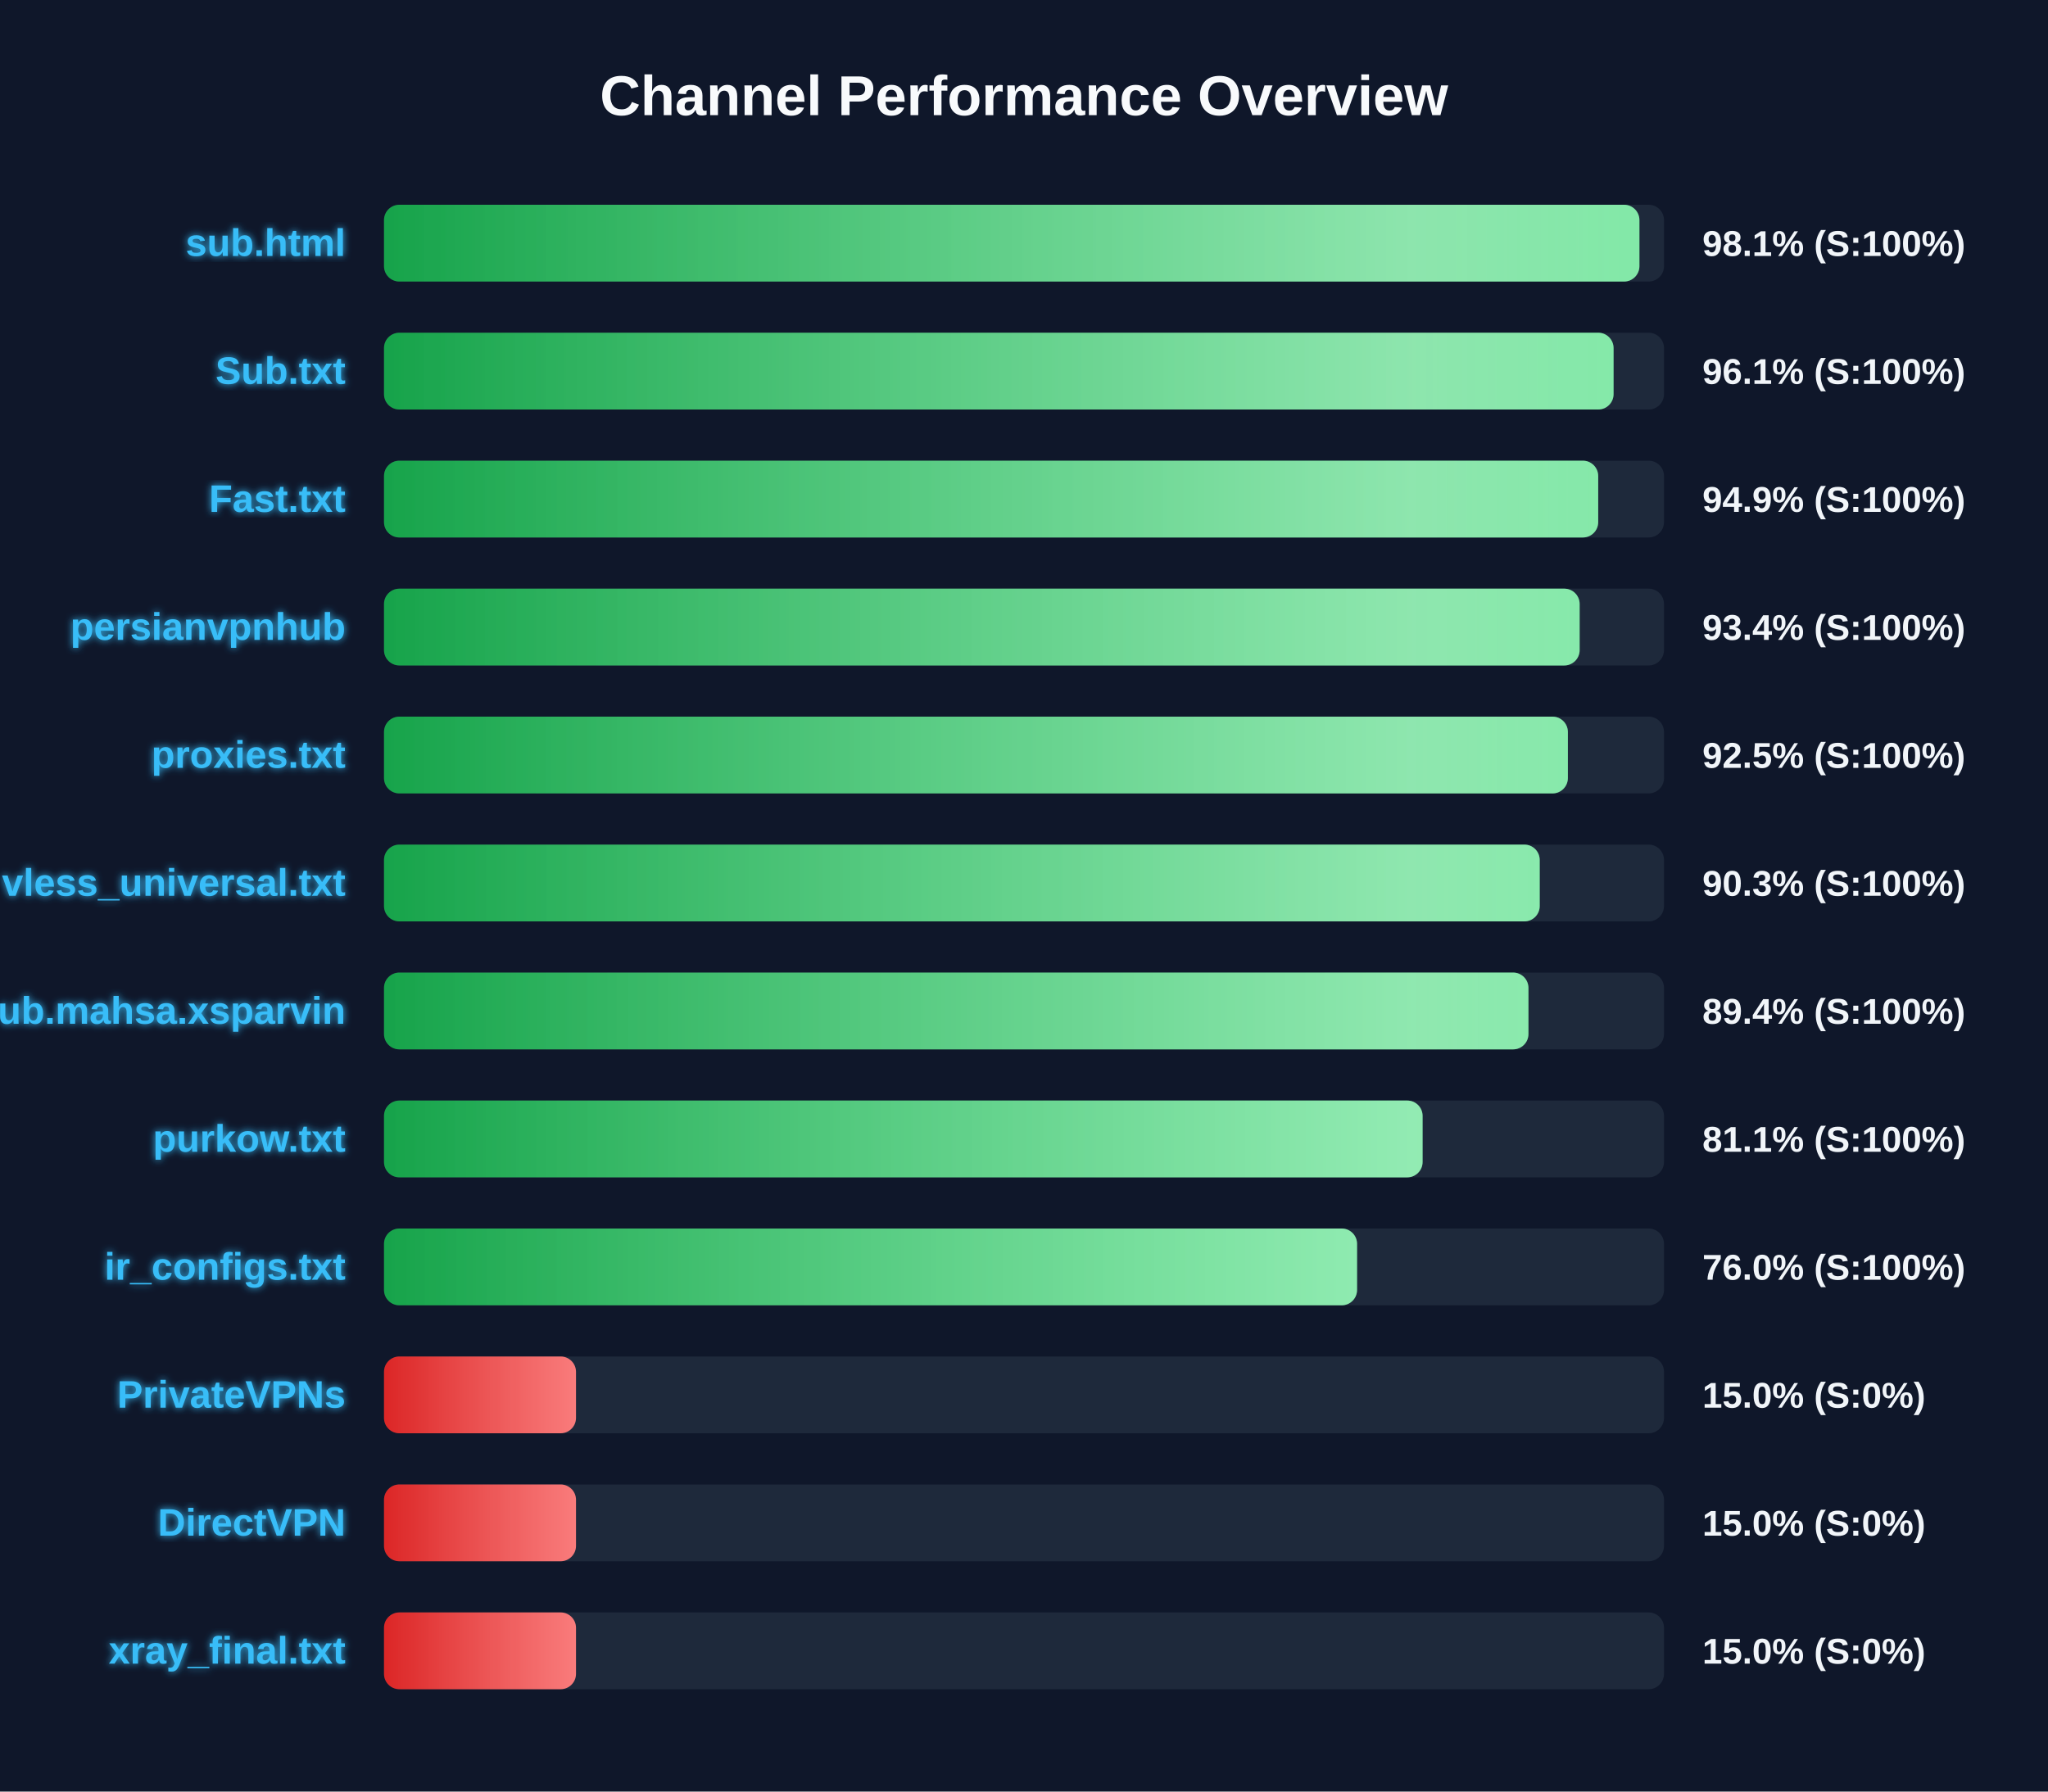
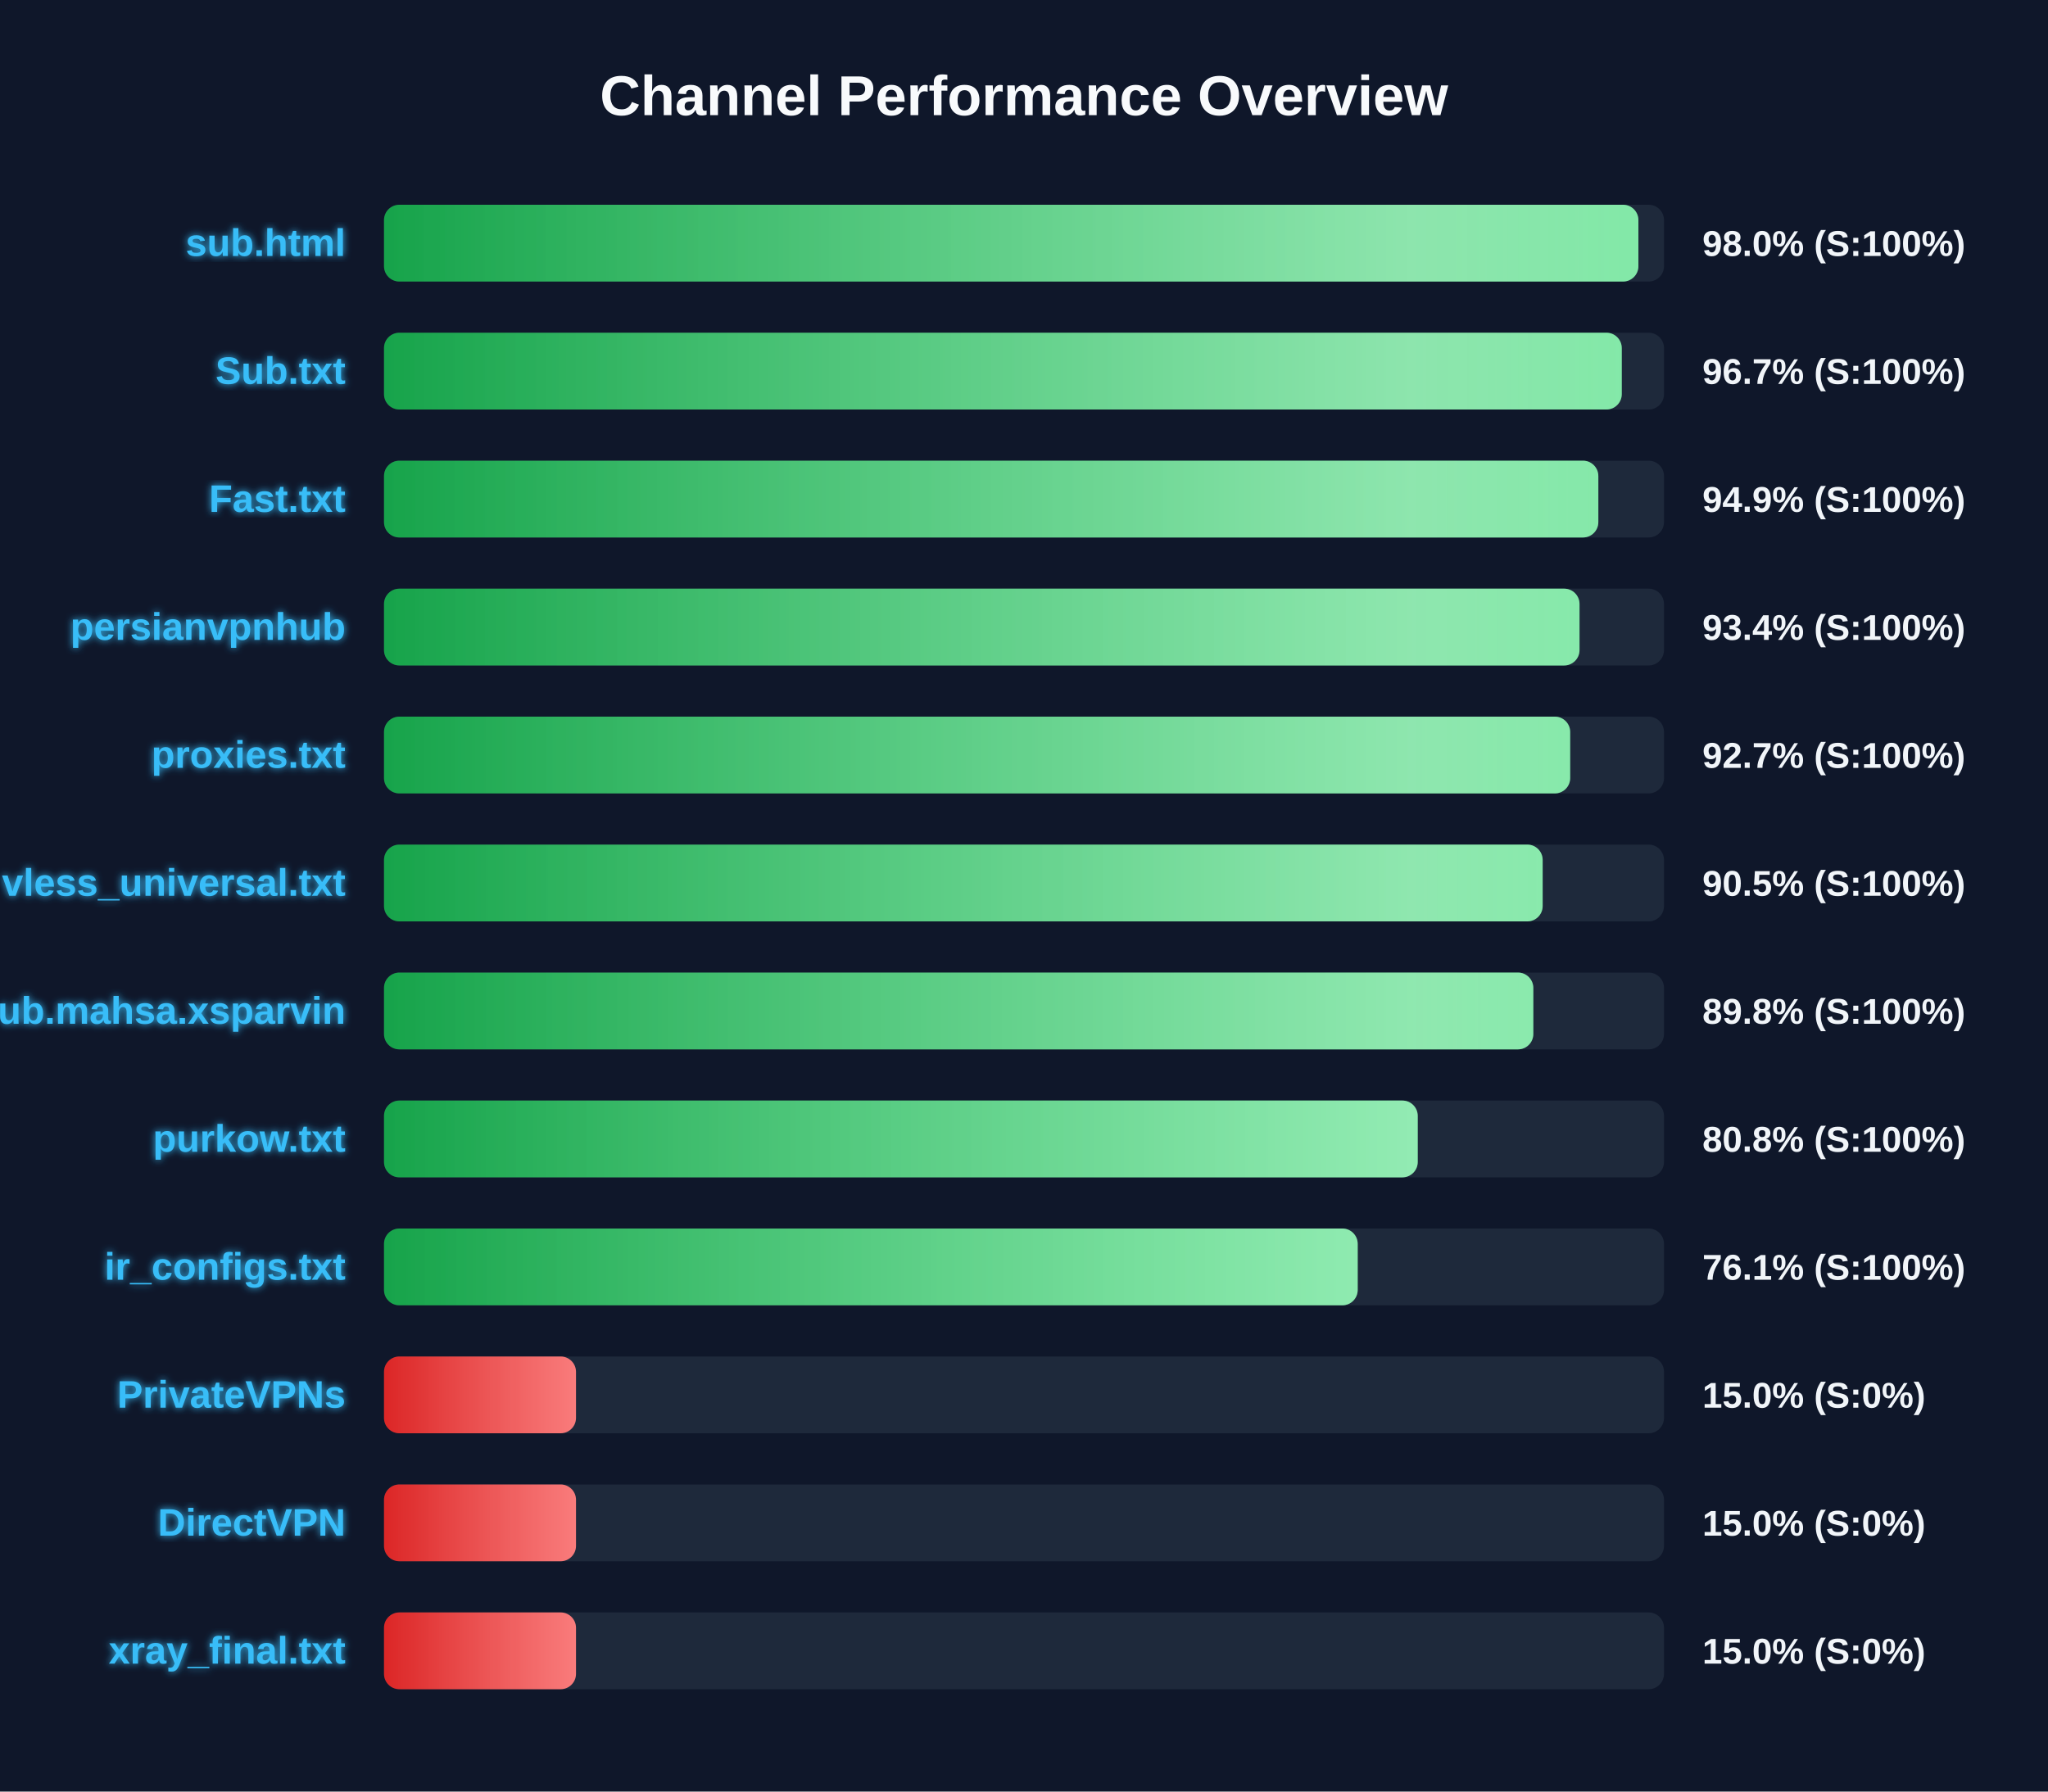
<svg xmlns="http://www.w3.org/2000/svg" width="800" height="700" version="1.1">
  <defs>
    <linearGradient id="grad-green" x1="0%" y1="0%" x2="100%" y2="0%">
      <stop offset="0%" stop-color="#16a34a" />
      <stop offset="100%" stop-color="#4ade80" />
    </linearGradient>
    <linearGradient id="grad-yellow" x1="0%" y1="0%" x2="100%" y2="0%">
      <stop offset="0%" stop-color="#ca8a04" />
      <stop offset="100%" stop-color="#fde047" />
    </linearGradient>
    <linearGradient id="grad-red" x1="0%" y1="0%" x2="100%" y2="0%">
      <stop offset="0%" stop-color="#dc2626" />
      <stop offset="100%" stop-color="#f87171" />
    </linearGradient>
    <linearGradient id="shimmer" x1="0%" y1="0%" x2="100%" y2="0%">
      <stop offset="0%" stop-color="rgba(255,255,255,0)" />
      <stop offset="50%" stop-color="rgba(255,255,255,0.4)" />
      <stop offset="100%" stop-color="rgba(255,255,255,0)" />
    </linearGradient>
    <filter id="glow" x="-20%" y="-20%" width="140%" height="140%">
      <feGaussianBlur stdDeviation="1.5" result="blur" />
      <feComposite in="SourceGraphic" in2="blur" operator="over" />
    </filter>
  </defs>
  <style>
        .bg-rect { fill: #0f172a; }
        .title { font: bold 22px 'Segoe UI', Arial, sans-serif; fill: #f8fafc; }
        .row { font: bold 15px 'Segoe UI', Arial, sans-serif; fill: #38bdf8; filter: url(#glow); }
        .score { font: bold 14px 'Segoe UI', Arial, sans-serif; fill: #f1f5f9; }
        @keyframes shimmer-anim {
            0% { transform: translateX(-100%); }
            100% { transform: translateX(200%); }
        }
        .shimmer-rect {
            animation: shimmer-anim 2.5s infinite linear;
        }
    </style>
  <rect width="100%" height="100%" class="bg-rect" />
  <text x="400" y="45" text-anchor="middle" class="title">Channel Performance Overview</text>
  <rect x="150" y="80" width="500" height="30" fill="#1e293b" rx="6" />
  <clipPath id="clip-0">
-     <rect x="150" y="80" width="490.4" height="30" rx="6" />
+     <rect x="150" y="80" width="490.0" height="30" rx="6" />
  </clipPath>
-   <rect x="150" y="80" width="490.4" height="30" fill="url(#grad-green)" rx="6" />
+   <rect x="150" y="80" width="490.0" height="30" fill="url(#grad-green)" rx="6" />
  <g clip-path="url(#clip-0)">
    <rect x="150" y="80" width="100%" height="30" fill="url(#shimmer)" class="shimmer-rect" />
  </g>
  <text x="135" y="100" text-anchor="end" class="row">sub.html</text>
-   <text x="665" y="100" text-anchor="start" class="score">98.1% (S:100%)</text>
+   <text x="665" y="100" text-anchor="start" class="score">98.0% (S:100%)</text>
  <rect x="150" y="130" width="500" height="30" fill="#1e293b" rx="6" />
  <clipPath id="clip-1">
-     <rect x="150" y="130" width="480.3" height="30" rx="6" />
+     <rect x="150" y="130" width="483.5" height="30" rx="6" />
  </clipPath>
-   <rect x="150" y="130" width="480.3" height="30" fill="url(#grad-green)" rx="6" />
+   <rect x="150" y="130" width="483.5" height="30" fill="url(#grad-green)" rx="6" />
  <g clip-path="url(#clip-1)">
    <rect x="150" y="130" width="100%" height="30" fill="url(#shimmer)" class="shimmer-rect" />
  </g>
  <text x="135" y="150" text-anchor="end" class="row">Sub.txt</text>
-   <text x="665" y="150" text-anchor="start" class="score">96.1% (S:100%)</text>
+   <text x="665" y="150" text-anchor="start" class="score">96.7% (S:100%)</text>
  <rect x="150" y="180" width="500" height="30" fill="#1e293b" rx="6" />
  <clipPath id="clip-2">
-     <rect x="150" y="180" width="474.3" height="30" rx="6" />
+     <rect x="150" y="180" width="474.35" height="30" rx="6" />
  </clipPath>
-   <rect x="150" y="180" width="474.3" height="30" fill="url(#grad-green)" rx="6" />
+   <rect x="150" y="180" width="474.35" height="30" fill="url(#grad-green)" rx="6" />
  <g clip-path="url(#clip-2)">
    <rect x="150" y="180" width="100%" height="30" fill="url(#shimmer)" class="shimmer-rect" />
  </g>
  <text x="135" y="200" text-anchor="end" class="row">Fast.txt</text>
  <text x="665" y="200" text-anchor="start" class="score">94.9% (S:100%)</text>
  <rect x="150" y="230" width="500" height="30" fill="#1e293b" rx="6" />
  <clipPath id="clip-3">
-     <rect x="150" y="230" width="467.05" height="30" rx="6" />
+     <rect x="150" y="230" width="467.0" height="30" rx="6" />
  </clipPath>
-   <rect x="150" y="230" width="467.05" height="30" fill="url(#grad-green)" rx="6" />
+   <rect x="150" y="230" width="467.0" height="30" fill="url(#grad-green)" rx="6" />
  <g clip-path="url(#clip-3)">
    <rect x="150" y="230" width="100%" height="30" fill="url(#shimmer)" class="shimmer-rect" />
  </g>
  <text x="135" y="250" text-anchor="end" class="row">persianvpnhub</text>
  <text x="665" y="250" text-anchor="start" class="score">93.4% (S:100%)</text>
  <rect x="150" y="280" width="500" height="30" fill="#1e293b" rx="6" />
  <clipPath id="clip-4">
-     <rect x="150" y="280" width="462.45" height="30" rx="6" />
+     <rect x="150" y="280" width="463.35" height="30" rx="6" />
  </clipPath>
-   <rect x="150" y="280" width="462.45" height="30" fill="url(#grad-green)" rx="6" />
+   <rect x="150" y="280" width="463.35" height="30" fill="url(#grad-green)" rx="6" />
  <g clip-path="url(#clip-4)">
    <rect x="150" y="280" width="100%" height="30" fill="url(#shimmer)" class="shimmer-rect" />
  </g>
  <text x="135" y="300" text-anchor="end" class="row">proxies.txt</text>
-   <text x="665" y="300" text-anchor="start" class="score">92.5% (S:100%)</text>
+   <text x="665" y="300" text-anchor="start" class="score">92.7% (S:100%)</text>
  <rect x="150" y="330" width="500" height="30" fill="#1e293b" rx="6" />
  <clipPath id="clip-5">
-     <rect x="150" y="330" width="451.45" height="30" rx="6" />
+     <rect x="150" y="330" width="452.6" height="30" rx="6" />
  </clipPath>
-   <rect x="150" y="330" width="451.45" height="30" fill="url(#grad-green)" rx="6" />
+   <rect x="150" y="330" width="452.6" height="30" fill="url(#grad-green)" rx="6" />
  <g clip-path="url(#clip-5)">
    <rect x="150" y="330" width="100%" height="30" fill="url(#shimmer)" class="shimmer-rect" />
  </g>
  <text x="135" y="350" text-anchor="end" class="row">vless_universal.txt</text>
-   <text x="665" y="350" text-anchor="start" class="score">90.3% (S:100%)</text>
+   <text x="665" y="350" text-anchor="start" class="score">90.5% (S:100%)</text>
  <rect x="150" y="380" width="500" height="30" fill="#1e293b" rx="6" />
  <clipPath id="clip-6">
-     <rect x="150" y="380" width="447.05" height="30" rx="6" />
+     <rect x="150" y="380" width="448.95" height="30" rx="6" />
  </clipPath>
-   <rect x="150" y="380" width="447.05" height="30" fill="url(#grad-green)" rx="6" />
+   <rect x="150" y="380" width="448.95" height="30" fill="url(#grad-green)" rx="6" />
  <g clip-path="url(#clip-6)">
    <rect x="150" y="380" width="100%" height="30" fill="url(#shimmer)" class="shimmer-rect" />
  </g>
  <text x="135" y="400" text-anchor="end" class="row">Sub.mahsa.xsparvin</text>
-   <text x="665" y="400" text-anchor="start" class="score">89.4% (S:100%)</text>
+   <text x="665" y="400" text-anchor="start" class="score">89.8% (S:100%)</text>
  <rect x="150" y="430" width="500" height="30" fill="#1e293b" rx="6" />
  <clipPath id="clip-7">
-     <rect x="150" y="430" width="405.7" height="30" rx="6" />
+     <rect x="150" y="430" width="403.8" height="30" rx="6" />
  </clipPath>
-   <rect x="150" y="430" width="405.7" height="30" fill="url(#grad-green)" rx="6" />
+   <rect x="150" y="430" width="403.8" height="30" fill="url(#grad-green)" rx="6" />
  <g clip-path="url(#clip-7)">
    <rect x="150" y="430" width="100%" height="30" fill="url(#shimmer)" class="shimmer-rect" />
  </g>
  <text x="135" y="450" text-anchor="end" class="row">purkow.txt</text>
-   <text x="665" y="450" text-anchor="start" class="score">81.1% (S:100%)</text>
+   <text x="665" y="450" text-anchor="start" class="score">80.8% (S:100%)</text>
  <rect x="150" y="480" width="500" height="30" fill="#1e293b" rx="6" />
  <clipPath id="clip-8">
-     <rect x="150" y="480" width="380.1" height="30" rx="6" />
+     <rect x="150" y="480" width="380.35" height="30" rx="6" />
  </clipPath>
-   <rect x="150" y="480" width="380.1" height="30" fill="url(#grad-green)" rx="6" />
+   <rect x="150" y="480" width="380.35" height="30" fill="url(#grad-green)" rx="6" />
  <g clip-path="url(#clip-8)">
    <rect x="150" y="480" width="100%" height="30" fill="url(#shimmer)" class="shimmer-rect" />
  </g>
  <text x="135" y="500" text-anchor="end" class="row">ir_configs.txt</text>
-   <text x="665" y="500" text-anchor="start" class="score">76.0% (S:100%)</text>
+   <text x="665" y="500" text-anchor="start" class="score">76.1% (S:100%)</text>
  <rect x="150" y="530" width="500" height="30" fill="#1e293b" rx="6" />
  <clipPath id="clip-9">
    <rect x="150" y="530" width="75.0" height="30" rx="6" />
  </clipPath>
  <rect x="150" y="530" width="75.0" height="30" fill="url(#grad-red)" rx="6" />
  <g clip-path="url(#clip-9)">
    <rect x="150" y="530" width="100%" height="30" fill="url(#shimmer)" class="shimmer-rect" />
  </g>
  <text x="135" y="550" text-anchor="end" class="row">PrivateVPNs</text>
  <text x="665" y="550" text-anchor="start" class="score">15.0% (S:0%)</text>
  <rect x="150" y="580" width="500" height="30" fill="#1e293b" rx="6" />
  <clipPath id="clip-10">
    <rect x="150" y="580" width="75.0" height="30" rx="6" />
  </clipPath>
  <rect x="150" y="580" width="75.0" height="30" fill="url(#grad-red)" rx="6" />
  <g clip-path="url(#clip-10)">
    <rect x="150" y="580" width="100%" height="30" fill="url(#shimmer)" class="shimmer-rect" />
  </g>
  <text x="135" y="600" text-anchor="end" class="row">DirectVPN</text>
  <text x="665" y="600" text-anchor="start" class="score">15.0% (S:0%)</text>
  <rect x="150" y="630" width="500" height="30" fill="#1e293b" rx="6" />
  <clipPath id="clip-11">
    <rect x="150" y="630" width="75.0" height="30" rx="6" />
  </clipPath>
  <rect x="150" y="630" width="75.0" height="30" fill="url(#grad-red)" rx="6" />
  <g clip-path="url(#clip-11)">
    <rect x="150" y="630" width="100%" height="30" fill="url(#shimmer)" class="shimmer-rect" />
  </g>
  <text x="135" y="650" text-anchor="end" class="row">xray_final.txt</text>
  <text x="665" y="650" text-anchor="start" class="score">15.0% (S:0%)</text>
</svg>
